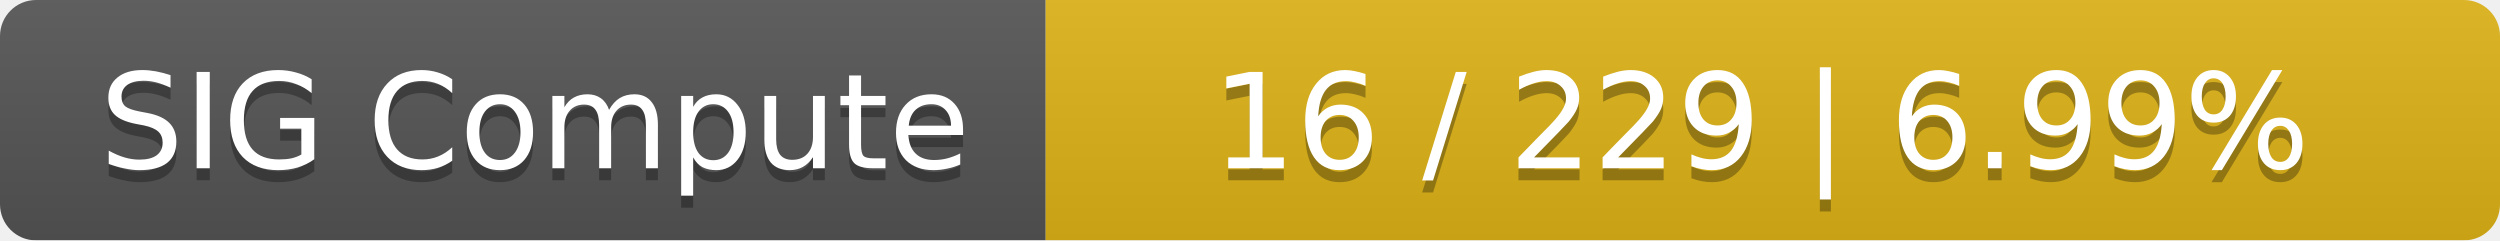
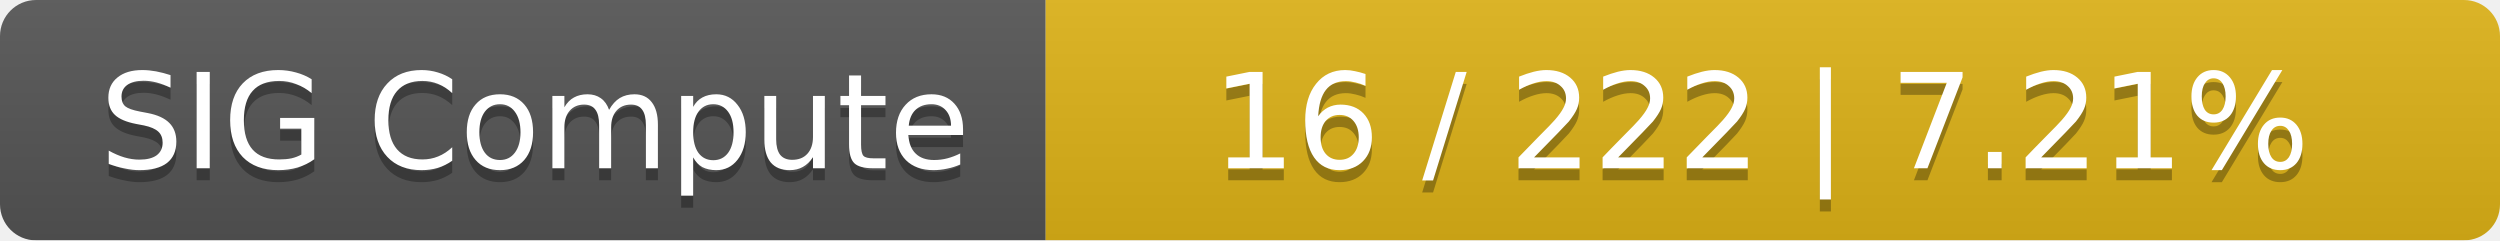
<svg xmlns="http://www.w3.org/2000/svg" width="208" height="20">
  <linearGradient id="smooth" x2="0" y2="100%">
    <stop offset="0" stop-color="#bbb" stop-opacity=".1" />
    <stop offset="1" stop-opacity=".1" />
  </linearGradient>
  <mask id="round">
    <rect width="208" height="20" rx="3" fill="#fff" />
  </mask>
  <g mask="url(#round)">
    <rect width="87" height="20" fill="#555" />
    <rect x="87" width="121" height="20" fill="#dfb317" />
    <rect width="208" height="20" fill="url(#smooth)" />
  </g>
  <g fill="#fff" text-anchor="middle" font-family="DejaVu Sans,Verdana,Geneva,sans-serif" font-size="11">
    <text x="44.5" y="15" fill="#010101" fill-opacity=".3">SIG Compute</text>
    <text x="44.5" y="14">SIG Compute</text>
-     <text x="146.5" y="15" fill="#010101" fill-opacity=".3">16 / 229    |    6.99%</text>
-     <text x="146.5" y="14">16 / 229    |    6.99%</text>
+     <text x="146.5" y="15" fill="#010101" fill-opacity=".3">16 / 222    |    7.21%</text>
+     <text x="146.5" y="14">16 / 222    |    7.21%</text>
  </g>
</svg>
